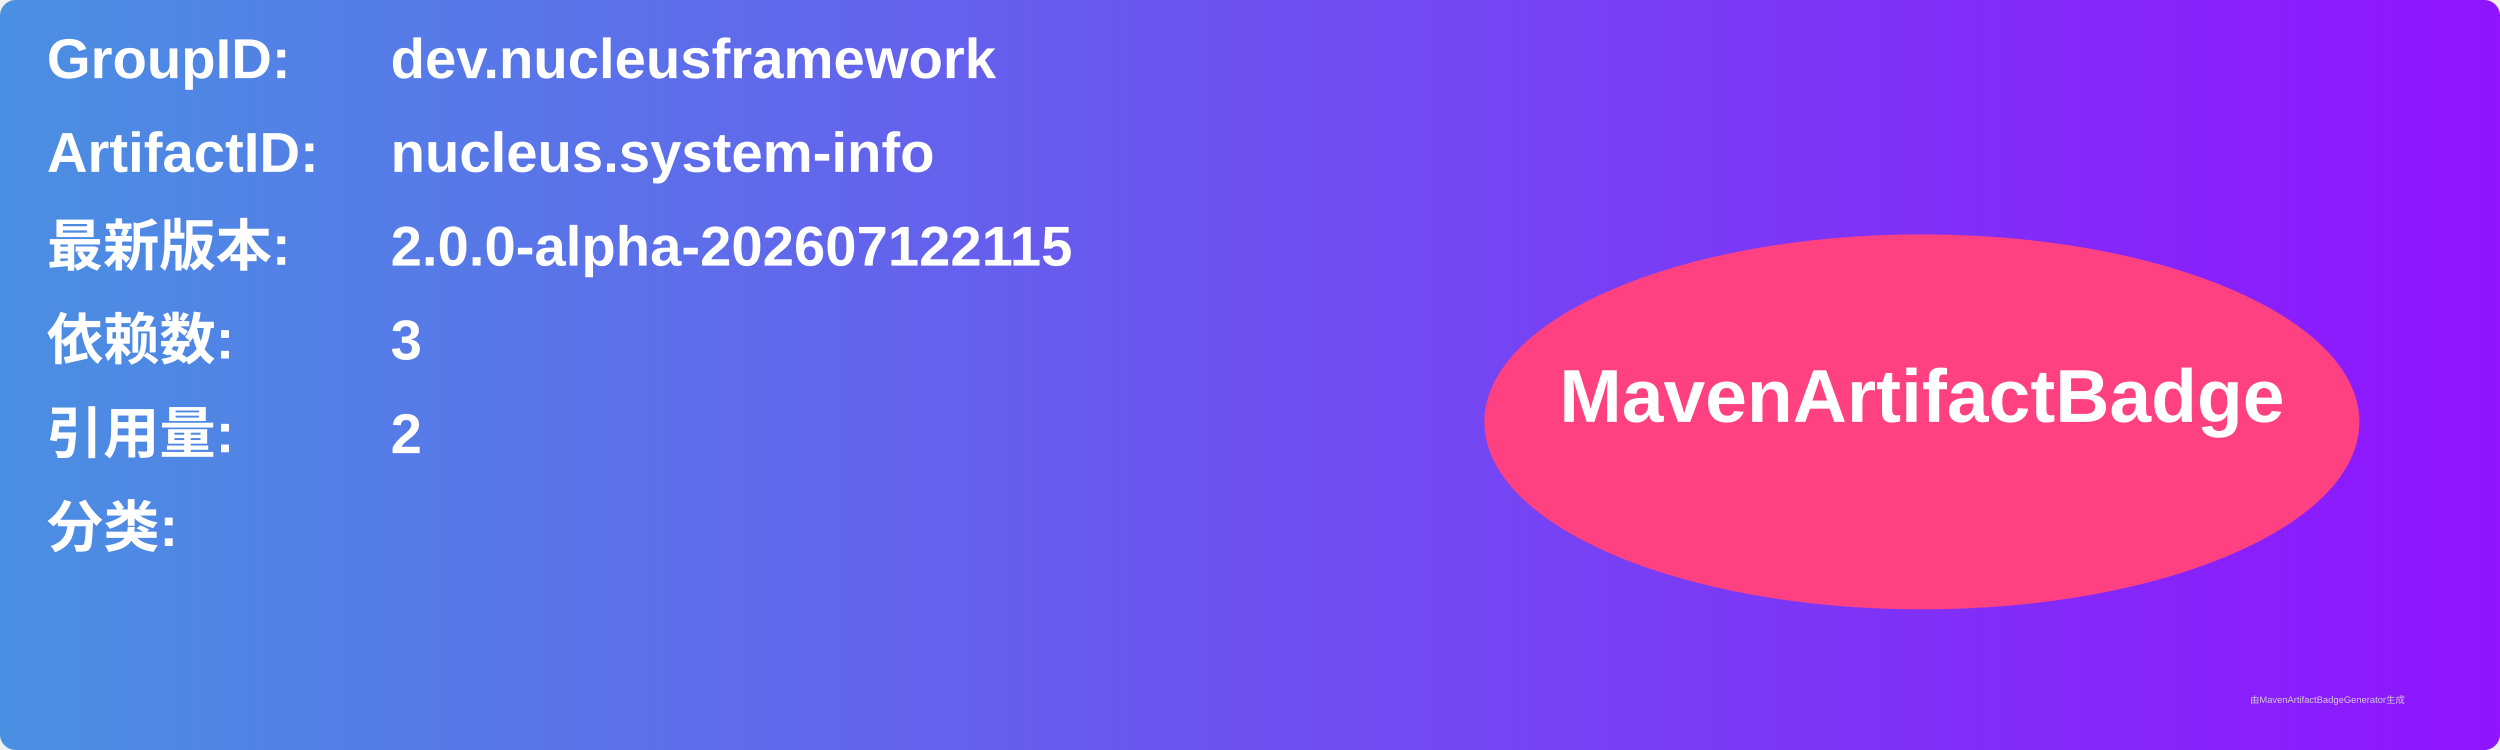
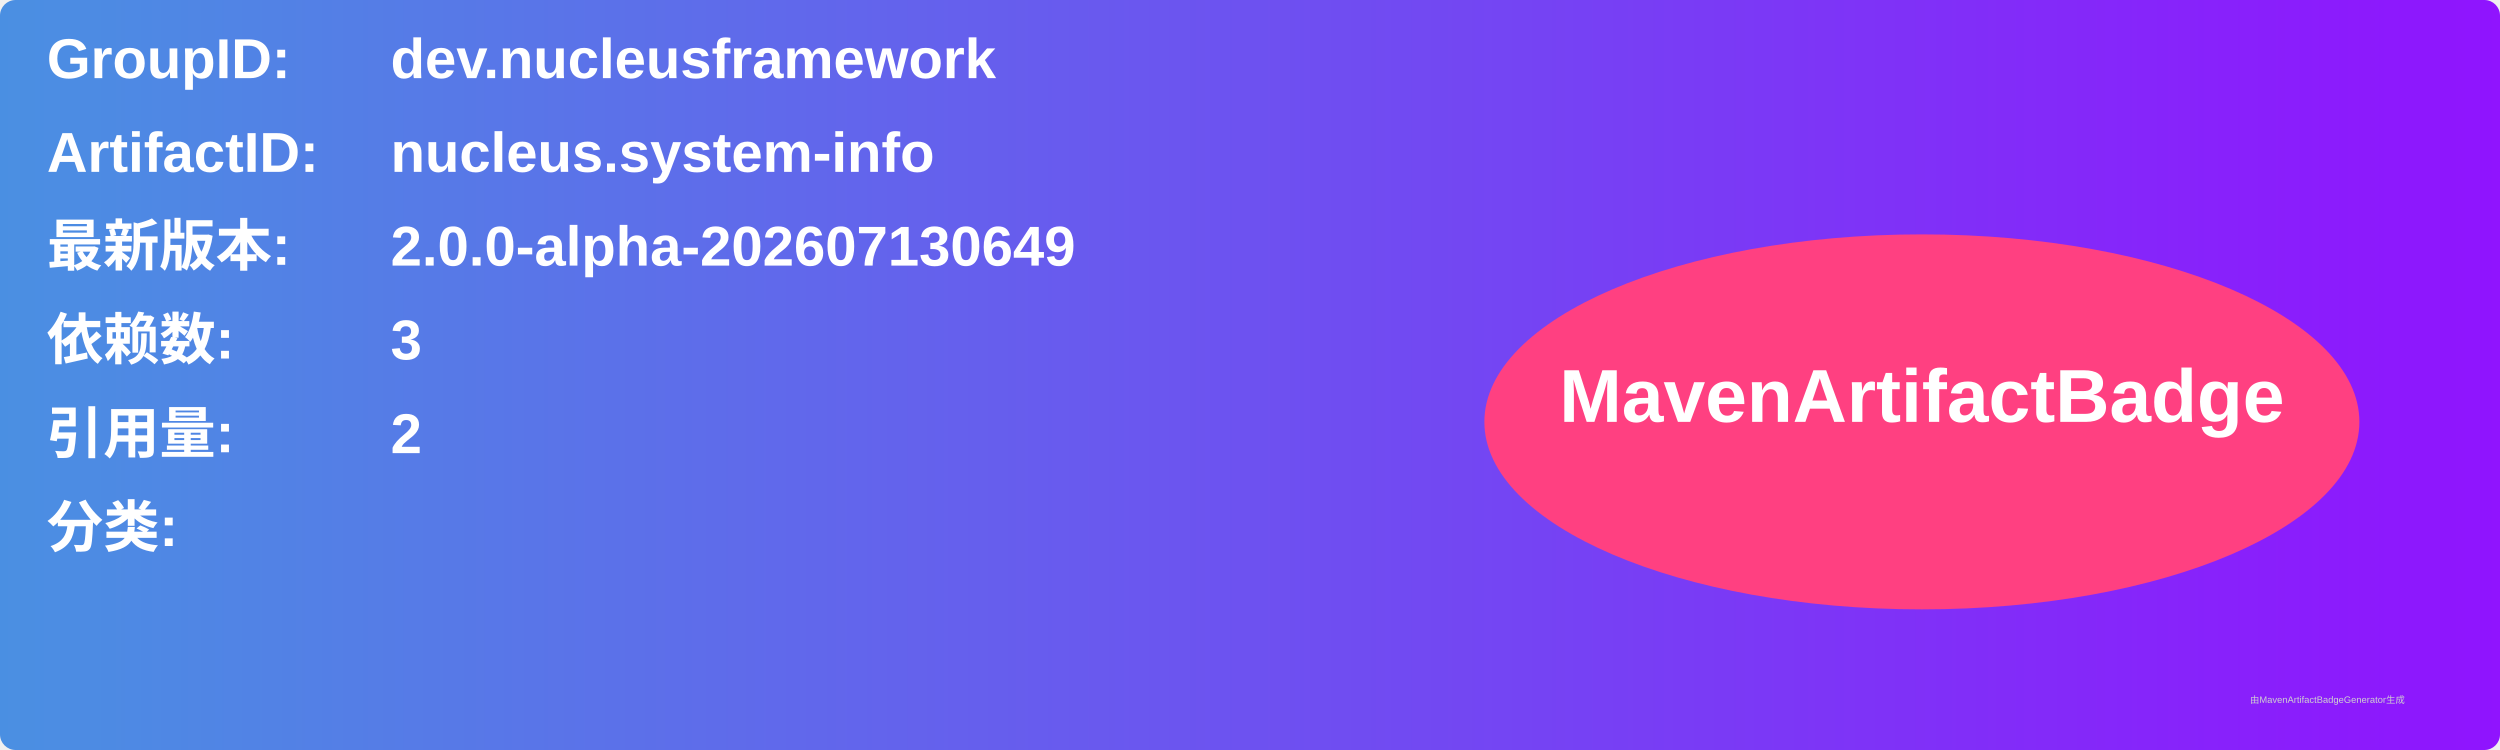
<svg xmlns="http://www.w3.org/2000/svg" width="800" height="240" viewBox="0 0 800 240">
  <linearGradient id="grad" x1="0%" y1="0%" x2="100%" y2="0%">
    <stop offset="0%" stop-color="#4a90e2" />
    <stop offset="100%" stop-color="#9013fe" />
  </linearGradient>
  <rect width="100%" height="100%" rx="5" ry="5" fill="url(#grad)" />
  <g transform="translate(15, 15)">
    <text x="0" y="10" font-family="Arial" font-size="18" fill="white" font-weight="bold" width="260">GroupID:</text>
    <text x="110" y="10" font-family="Arial" font-size="18" fill="white" font-weight="bold" width="460">dev.nucleusframework</text>
    <text x="0" y="40" font-family="Arial" font-size="18" fill="white" font-weight="bold" width="260">ArtifactID:</text>
    <text x="110" y="40" font-family="Arial" font-size="18" fill="white" font-weight="bold" width="460">nucleus.system-info</text>
    <text x="0" y="70" font-family="Arial" font-size="18" fill="white" font-weight="bold">最新版本:</text>
    <text x="110" y="70" font-family="Arial" font-size="18" fill="white" font-weight="bold">
-       <tspan font-weight="bold">2.0.0-alpha-202607122115</tspan>
+       <tspan font-weight="bold">2.0.0-alpha-202607130649</tspan>
    </text>
    <text x="0" y="100" font-family="Arial" font-size="18" fill="white" font-weight="bold">依赖数: </text>
    <text x="110" y="100" font-family="Arial" font-size="18" fill="white">
      <tspan font-weight="bold">3</tspan>
    </text>
    <text x="0" y="130" font-family="Arial" font-size="18" fill="white" font-weight="bold">引用量: </text>
    <text x="110" y="130" font-family="Arial" font-size="18" fill="white">
      <tspan font-weight="bold">2</tspan>
    </text>
    <text x="0" y="160" font-family="Arial" font-size="18" fill="white" font-weight="bold">分类:</text>
    <text x="10" y="190" font-family="Arial" font-size="10" fill="white">
      <tspan font-weight="bold" />
    </text>
    <ellipse cx="600" cy="120" rx="140" ry="60" fill="#ff4081" />
    <text x="600" y="120" text-anchor="middle" font-family="Arial" font-size="24" fill="white" font-weight="bold">MavenArtifactBadge</text>
  </g>
  <text x="720" y="225" font-family="Arial" font-size="3" fill="#d0d0d0">由MavenArtifactBadgeGenerator生成</text>
</svg>
